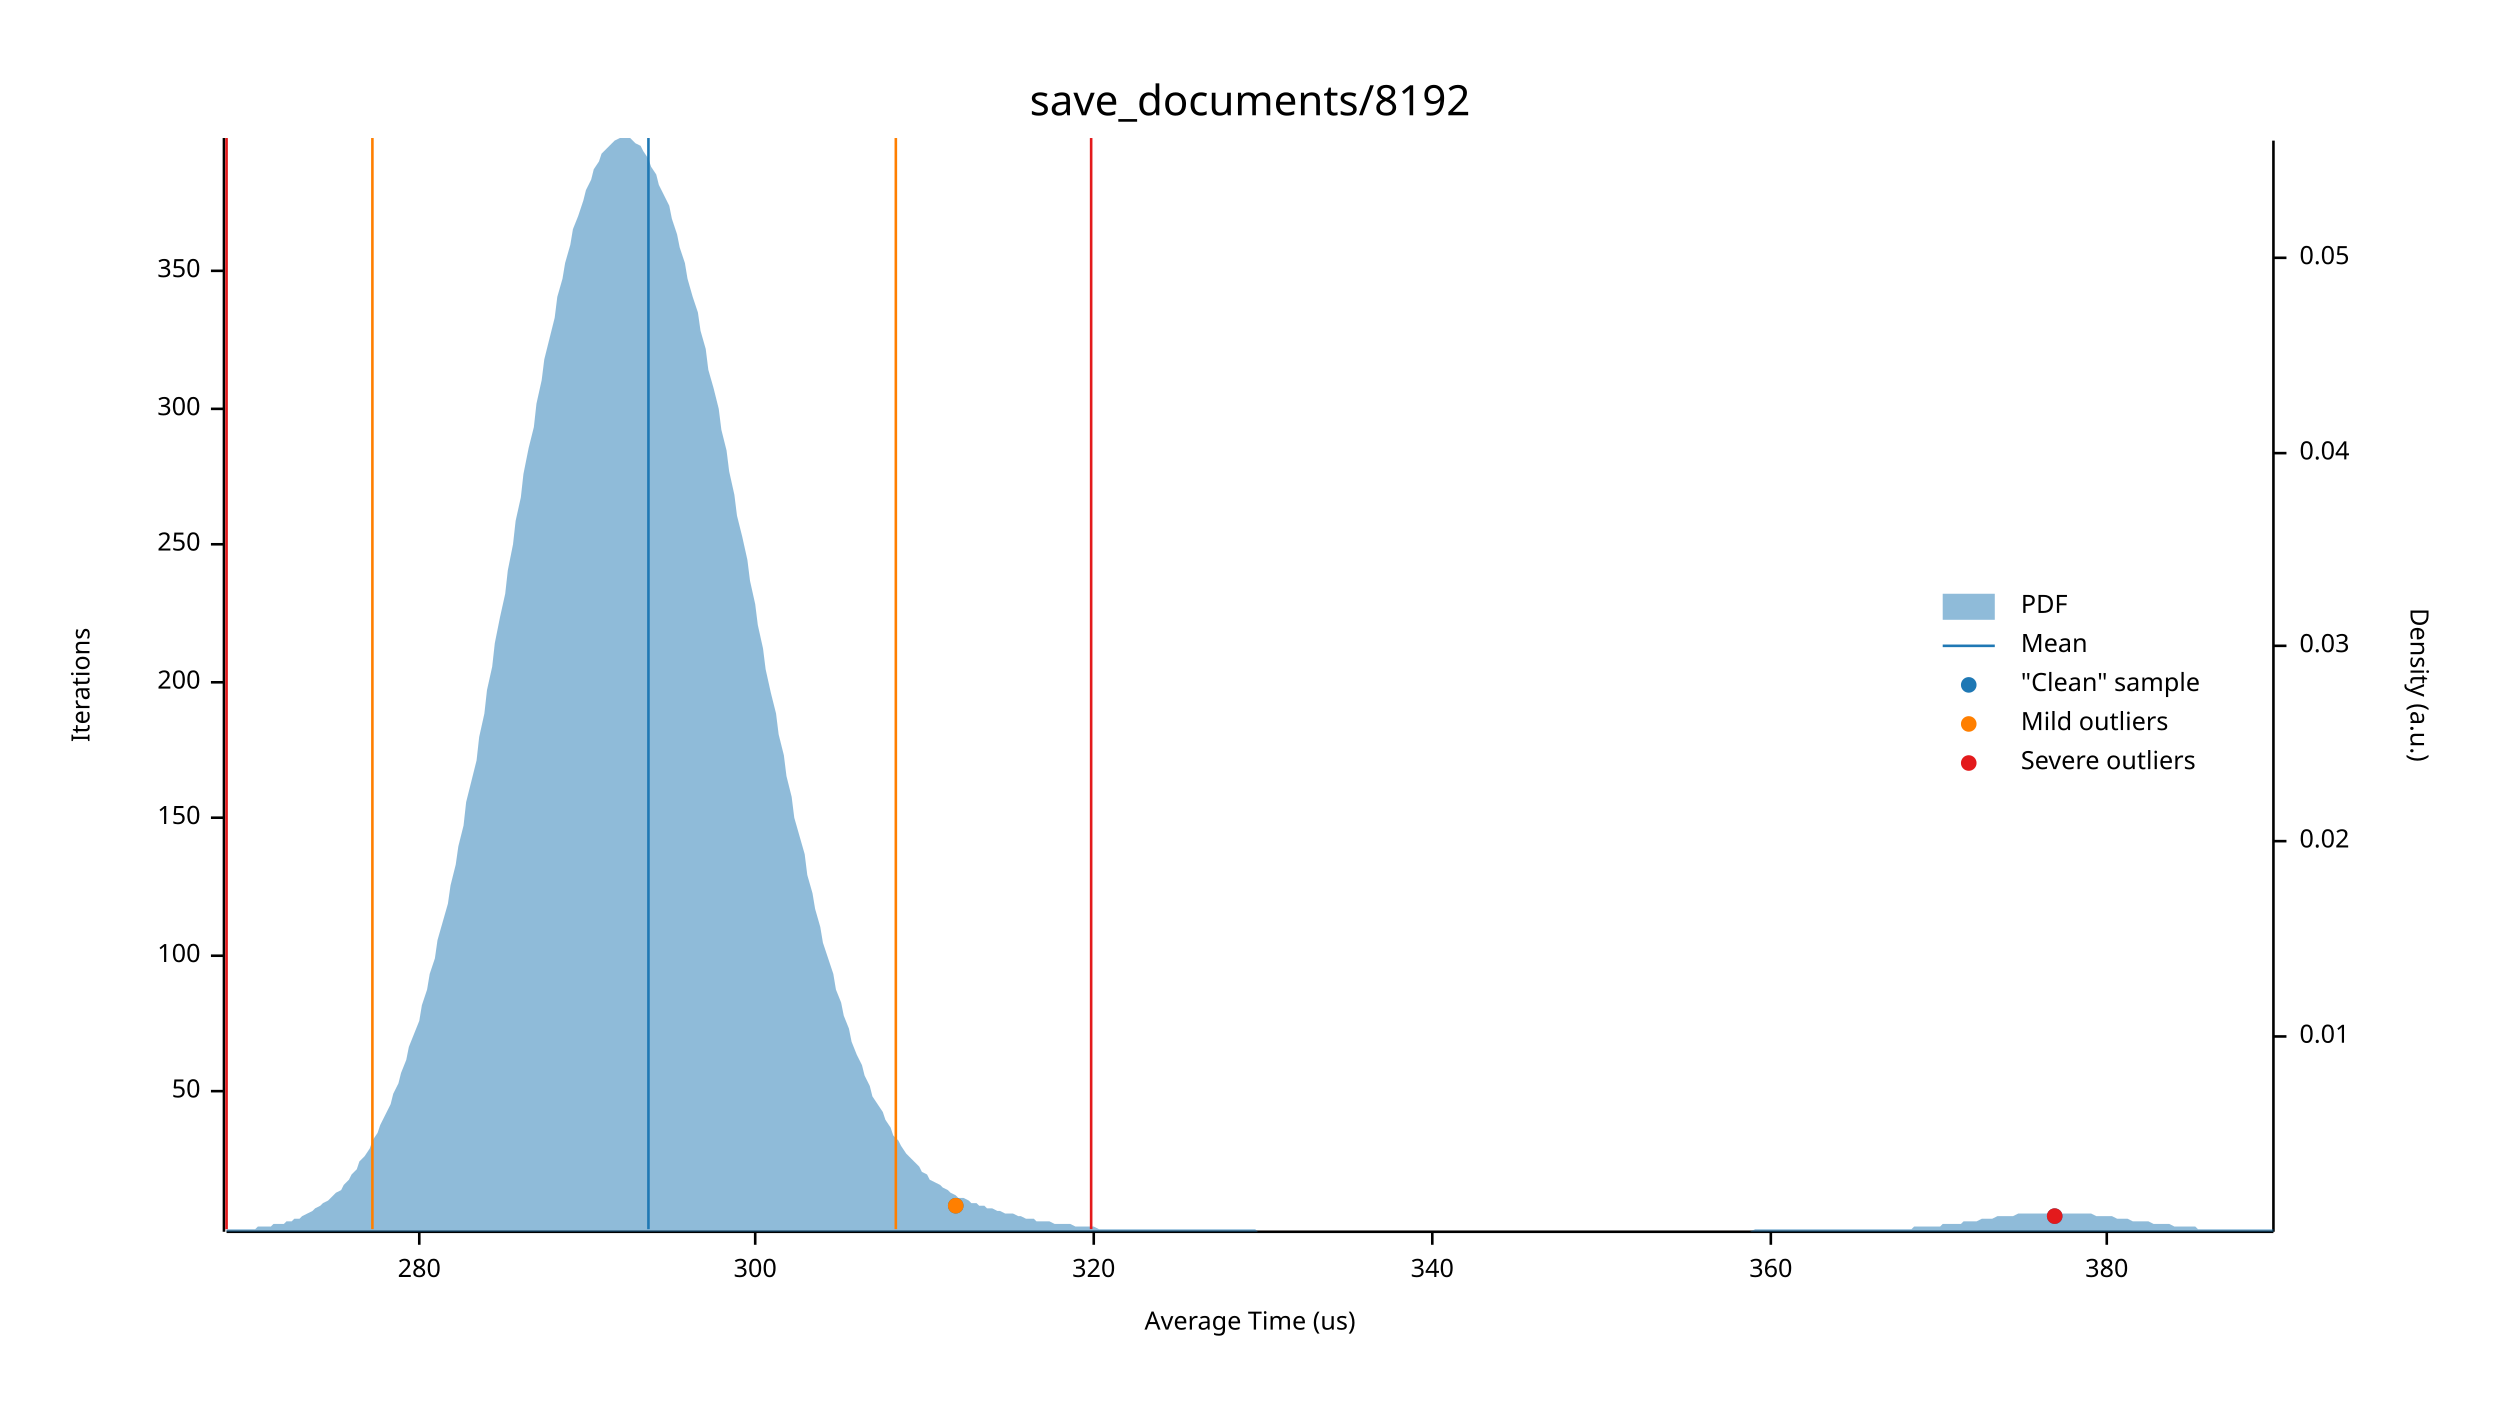
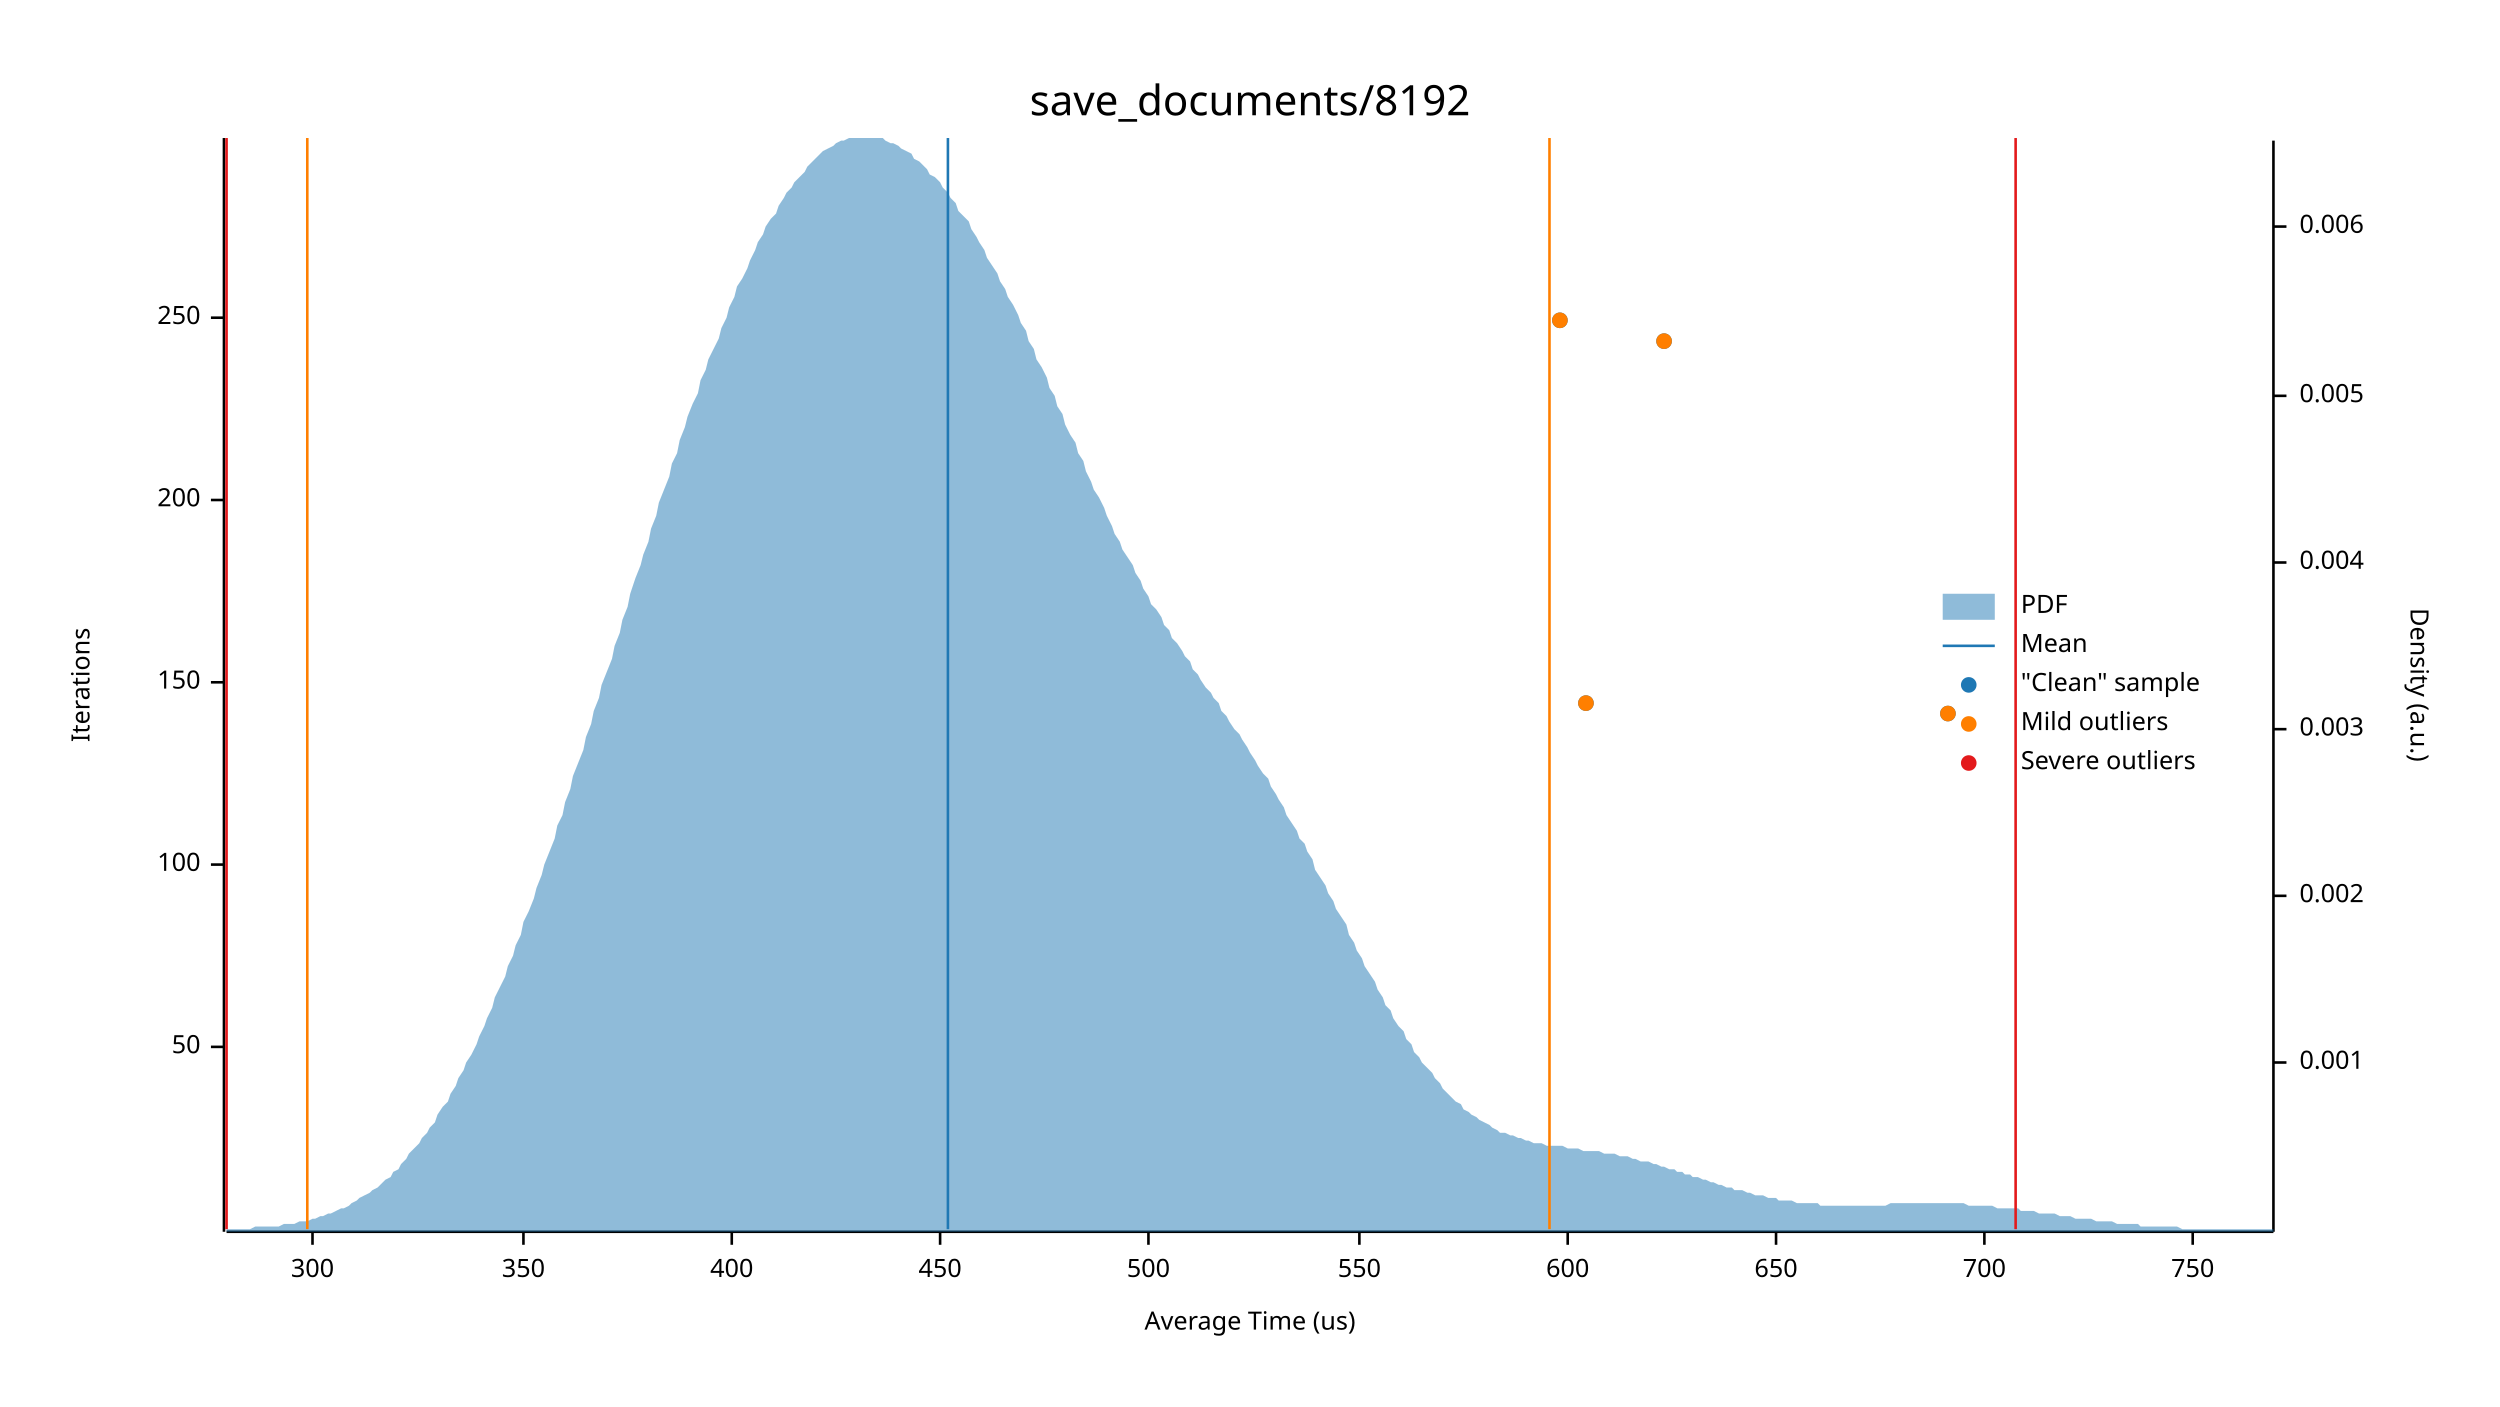
<svg xmlns="http://www.w3.org/2000/svg" width="960" height="540" viewBox="0 0 960 540">
  <text x="480" y="32" dy="0.76em" text-anchor="middle" font-family="sans-serif" font-size="16.129" opacity="1" fill="#000000">
save_documents/8192
</text>
  <text x="27" y="263" dy="0.76em" text-anchor="middle" font-family="sans-serif" font-size="9.677" opacity="1" fill="#000000" transform="rotate(270, 27, 263)">
Iterations
</text>
  <text x="480" y="513" dy="-0.5ex" text-anchor="middle" font-family="sans-serif" font-size="9.677" opacity="1" fill="#000000">
Average Time (us)
</text>
  <polyline fill="none" opacity="1" stroke="#000000" stroke-width="1" points="86,53 86,473 " />
-   <text x="77" y="419" dy="0.5ex" text-anchor="end" font-family="sans-serif" font-size="9.677" opacity="1" fill="#000000">
+   <text x="77" y="402" dy="0.5ex" text-anchor="end" font-family="sans-serif" font-size="9.677" opacity="1" fill="#000000">
50
</text>
-   <polyline fill="none" opacity="1" stroke="#000000" stroke-width="1" points="81,419 86,419 " />
-   <text x="77" y="367" dy="0.5ex" text-anchor="end" font-family="sans-serif" font-size="9.677" opacity="1" fill="#000000">
+   <polyline fill="none" opacity="1" stroke="#000000" stroke-width="1" points="81,402 86,402 " />
+   <text x="77" y="332" dy="0.5ex" text-anchor="end" font-family="sans-serif" font-size="9.677" opacity="1" fill="#000000">
100
</text>
-   <polyline fill="none" opacity="1" stroke="#000000" stroke-width="1" points="81,367 86,367 " />
-   <text x="77" y="314" dy="0.5ex" text-anchor="end" font-family="sans-serif" font-size="9.677" opacity="1" fill="#000000">
+   <polyline fill="none" opacity="1" stroke="#000000" stroke-width="1" points="81,332 86,332 " />
+   <text x="77" y="262" dy="0.5ex" text-anchor="end" font-family="sans-serif" font-size="9.677" opacity="1" fill="#000000">
150
</text>
-   <polyline fill="none" opacity="1" stroke="#000000" stroke-width="1" points="81,314 86,314 " />
-   <text x="77" y="262" dy="0.5ex" text-anchor="end" font-family="sans-serif" font-size="9.677" opacity="1" fill="#000000">
+   <polyline fill="none" opacity="1" stroke="#000000" stroke-width="1" points="81,262 86,262 " />
+   <text x="77" y="192" dy="0.5ex" text-anchor="end" font-family="sans-serif" font-size="9.677" opacity="1" fill="#000000">
200
</text>
-   <polyline fill="none" opacity="1" stroke="#000000" stroke-width="1" points="81,262 86,262 " />
-   <text x="77" y="209" dy="0.5ex" text-anchor="end" font-family="sans-serif" font-size="9.677" opacity="1" fill="#000000">
+   <polyline fill="none" opacity="1" stroke="#000000" stroke-width="1" points="81,192 86,192 " />
+   <text x="77" y="122" dy="0.5ex" text-anchor="end" font-family="sans-serif" font-size="9.677" opacity="1" fill="#000000">
250
</text>
-   <polyline fill="none" opacity="1" stroke="#000000" stroke-width="1" points="81,209 86,209 " />
-   <text x="77" y="157" dy="0.5ex" text-anchor="end" font-family="sans-serif" font-size="9.677" opacity="1" fill="#000000">
+   <polyline fill="none" opacity="1" stroke="#000000" stroke-width="1" points="81,122 86,122 " />
+   <polyline fill="none" opacity="1" stroke="#000000" stroke-width="1" points="87,473 873,473 " />
+   <text x="120" y="483" dy="0.76em" text-anchor="middle" font-family="sans-serif" font-size="9.677" opacity="1" fill="#000000">
300
</text>
-   <polyline fill="none" opacity="1" stroke="#000000" stroke-width="1" points="81,157 86,157 " />
-   <text x="77" y="104" dy="0.5ex" text-anchor="end" font-family="sans-serif" font-size="9.677" opacity="1" fill="#000000">
+   <polyline fill="none" opacity="1" stroke="#000000" stroke-width="1" points="120,473 120,478 " />
+   <text x="201" y="483" dy="0.76em" text-anchor="middle" font-family="sans-serif" font-size="9.677" opacity="1" fill="#000000">
350
</text>
-   <polyline fill="none" opacity="1" stroke="#000000" stroke-width="1" points="81,104 86,104 " />
-   <polyline fill="none" opacity="1" stroke="#000000" stroke-width="1" points="87,473 873,473 " />
-   <text x="161" y="483" dy="0.76em" text-anchor="middle" font-family="sans-serif" font-size="9.677" opacity="1" fill="#000000">
- 280
+   <polyline fill="none" opacity="1" stroke="#000000" stroke-width="1" points="201,473 201,478 " />
+   <text x="281" y="483" dy="0.76em" text-anchor="middle" font-family="sans-serif" font-size="9.677" opacity="1" fill="#000000">
+ 400
</text>
-   <polyline fill="none" opacity="1" stroke="#000000" stroke-width="1" points="161,473 161,478 " />
-   <text x="290" y="483" dy="0.76em" text-anchor="middle" font-family="sans-serif" font-size="9.677" opacity="1" fill="#000000">
- 300
+   <polyline fill="none" opacity="1" stroke="#000000" stroke-width="1" points="281,473 281,478 " />
+   <text x="361" y="483" dy="0.76em" text-anchor="middle" font-family="sans-serif" font-size="9.677" opacity="1" fill="#000000">
+ 450
</text>
-   <polyline fill="none" opacity="1" stroke="#000000" stroke-width="1" points="290,473 290,478 " />
-   <text x="420" y="483" dy="0.76em" text-anchor="middle" font-family="sans-serif" font-size="9.677" opacity="1" fill="#000000">
- 320
+   <polyline fill="none" opacity="1" stroke="#000000" stroke-width="1" points="361,473 361,478 " />
+   <text x="441" y="483" dy="0.76em" text-anchor="middle" font-family="sans-serif" font-size="9.677" opacity="1" fill="#000000">
+ 500
</text>
-   <polyline fill="none" opacity="1" stroke="#000000" stroke-width="1" points="420,473 420,478 " />
-   <text x="550" y="483" dy="0.76em" text-anchor="middle" font-family="sans-serif" font-size="9.677" opacity="1" fill="#000000">
- 340
+   <polyline fill="none" opacity="1" stroke="#000000" stroke-width="1" points="441,473 441,478 " />
+   <text x="522" y="483" dy="0.76em" text-anchor="middle" font-family="sans-serif" font-size="9.677" opacity="1" fill="#000000">
+ 550
</text>
-   <polyline fill="none" opacity="1" stroke="#000000" stroke-width="1" points="550,473 550,478 " />
-   <text x="680" y="483" dy="0.76em" text-anchor="middle" font-family="sans-serif" font-size="9.677" opacity="1" fill="#000000">
- 360
+   <polyline fill="none" opacity="1" stroke="#000000" stroke-width="1" points="522,473 522,478 " />
+   <text x="602" y="483" dy="0.76em" text-anchor="middle" font-family="sans-serif" font-size="9.677" opacity="1" fill="#000000">
+ 600
</text>
-   <polyline fill="none" opacity="1" stroke="#000000" stroke-width="1" points="680,473 680,478 " />
-   <text x="809" y="483" dy="0.76em" text-anchor="middle" font-family="sans-serif" font-size="9.677" opacity="1" fill="#000000">
- 380
+   <polyline fill="none" opacity="1" stroke="#000000" stroke-width="1" points="602,473 602,478 " />
+   <text x="682" y="483" dy="0.76em" text-anchor="middle" font-family="sans-serif" font-size="9.677" opacity="1" fill="#000000">
+ 650
</text>
-   <polyline fill="none" opacity="1" stroke="#000000" stroke-width="1" points="809,473 809,478 " />
+   <polyline fill="none" opacity="1" stroke="#000000" stroke-width="1" points="682,473 682,478 " />
+   <text x="762" y="483" dy="0.76em" text-anchor="middle" font-family="sans-serif" font-size="9.677" opacity="1" fill="#000000">
+ 700
+ </text>
+   <polyline fill="none" opacity="1" stroke="#000000" stroke-width="1" points="762,473 762,478 " />
+   <text x="842" y="483" dy="0.76em" text-anchor="middle" font-family="sans-serif" font-size="9.677" opacity="1" fill="#000000">
+ 750
+ </text>
+   <polyline fill="none" opacity="1" stroke="#000000" stroke-width="1" points="842,473 842,478 " />
  <text x="933" y="263" dy="0.76em" text-anchor="middle" font-family="sans-serif" font-size="9.677" opacity="1" fill="#000000" transform="rotate(90, 933, 263)">
Density (a.u.)
</text>
  <polyline fill="none" opacity="1" stroke="#000000" stroke-width="1" points="873,54 873,473 " />
-   <text x="883" y="398" dy="0.5ex" text-anchor="start" font-family="sans-serif" font-size="9.677" opacity="1" fill="#000000">
- 0.01
+   <text x="883" y="408" dy="0.5ex" text-anchor="start" font-family="sans-serif" font-size="9.677" opacity="1" fill="#000000">
+ 0.001
</text>
-   <polyline fill="none" opacity="1" stroke="#000000" stroke-width="1" points="873,398 878,398 " />
-   <text x="883" y="323" dy="0.5ex" text-anchor="start" font-family="sans-serif" font-size="9.677" opacity="1" fill="#000000">
- 0.02
+   <polyline fill="none" opacity="1" stroke="#000000" stroke-width="1" points="873,408 878,408 " />
+   <text x="883" y="344" dy="0.5ex" text-anchor="start" font-family="sans-serif" font-size="9.677" opacity="1" fill="#000000">
+ 0.002
</text>
-   <polyline fill="none" opacity="1" stroke="#000000" stroke-width="1" points="873,323 878,323 " />
-   <text x="883" y="248" dy="0.5ex" text-anchor="start" font-family="sans-serif" font-size="9.677" opacity="1" fill="#000000">
- 0.03
+   <polyline fill="none" opacity="1" stroke="#000000" stroke-width="1" points="873,344 878,344 " />
+   <text x="883" y="280" dy="0.5ex" text-anchor="start" font-family="sans-serif" font-size="9.677" opacity="1" fill="#000000">
+ 0.003
</text>
-   <polyline fill="none" opacity="1" stroke="#000000" stroke-width="1" points="873,248 878,248 " />
-   <text x="883" y="174" dy="0.5ex" text-anchor="start" font-family="sans-serif" font-size="9.677" opacity="1" fill="#000000">
- 0.04
+   <polyline fill="none" opacity="1" stroke="#000000" stroke-width="1" points="873,280 878,280 " />
+   <text x="883" y="216" dy="0.5ex" text-anchor="start" font-family="sans-serif" font-size="9.677" opacity="1" fill="#000000">
+ 0.004
</text>
-   <polyline fill="none" opacity="1" stroke="#000000" stroke-width="1" points="873,174 878,174 " />
-   <text x="883" y="99" dy="0.5ex" text-anchor="start" font-family="sans-serif" font-size="9.677" opacity="1" fill="#000000">
- 0.05
+   <polyline fill="none" opacity="1" stroke="#000000" stroke-width="1" points="873,216 878,216 " />
+   <text x="883" y="152" dy="0.5ex" text-anchor="start" font-family="sans-serif" font-size="9.677" opacity="1" fill="#000000">
+ 0.005
</text>
-   <polyline fill="none" opacity="1" stroke="#000000" stroke-width="1" points="873,99 878,99 " />
-   <polygon opacity="0.5" fill="#1F78B4" points="87,472 88,472 90,472 91,472 93,472 94,472 96,472 98,472 99,471 101,471 102,471 104,471 105,470 107,470 109,470 110,469 112,469 113,468 115,468 116,467 118,466 120,465 121,464 123,463 124,462 126,461 127,460 129,458 131,457 132,455 134,453 135,451 137,449 138,446 140,444 142,441 143,438 145,435 146,432 148,428 150,424 151,420 153,416 154,412 156,407 157,402 159,397 161,392 162,386 164,380 165,374 167,368 168,361 170,354 172,347 173,340 175,332 176,325 178,317 179,308 181,300 183,292 184,283 186,274 187,265 189,256 190,247 192,237 194,228 195,219 197,209 198,200 200,191 201,182 203,172 205,164 206,155 208,146 209,138 211,130 213,122 214,114 216,107 217,101 219,94 220,88 222,83 224,77 225,73 227,69 228,65 230,62 231,59 233,57 235,55 236,54 238,53 239,53 241,53 242,53 244,55 246,56 247,58 249,61 250,64 252,67 253,71 255,75 257,79 258,84 260,90 261,95 263,101 264,107 266,114 268,120 269,127 271,134 272,142 274,149 276,157 277,165 279,173 280,181 282,190 283,198 285,206 287,215 288,223 290,232 291,240 293,249 294,257 296,266 298,274 299,282 301,290 302,298 304,306 305,314 307,321 309,328 310,336 312,343 313,349 315,356 316,362 318,368 320,374 321,380 323,385 324,390 326,395 327,400 329,405 331,409 332,413 334,417 335,421 337,424 339,427 340,430 342,433 343,436 345,438 346,440 348,443 350,445 351,446 353,448 354,450 356,451 357,453 359,454 361,455 362,456 364,457 365,458 367,459 368,460 370,460 372,461 373,462 375,462 376,463 378,463 379,464 381,464 383,465 384,465 386,466 387,466 389,466 391,467 392,467 394,468 395,468 397,468 398,469 400,469 402,469 403,469 405,470 406,470 408,470 409,470 411,470 413,471 414,471 416,471 417,471 419,471 420,471 422,472 424,472 425,472 427,472 428,472 430,472 431,472 433,472 435,472 436,472 438,472 439,472 441,472 442,472 444,472 446,472 447,472 449,472 450,472 452,472 454,472 455,472 457,472 458,472 460,472 461,472 463,472 465,472 466,472 468,472 469,472 471,472 472,472 474,472 476,472 477,472 479,472 480,472 482,472 483,473 485,473 487,473 488,473 490,473 491,473 493,473 494,473 496,473 498,473 499,473 501,473 502,473 504,473 505,473 507,473 509,473 510,473 512,473 513,473 515,473 517,473 518,473 520,473 521,473 523,473 524,473 526,473 528,473 529,473 531,473 532,473 534,473 535,473 537,473 539,473 540,473 542,473 543,473 545,473 546,473 548,473 550,473 551,473 553,473 554,473 556,473 557,473 559,473 561,473 562,473 564,473 565,473 567,473 568,473 570,473 572,473 573,473 575,473 576,473 578,473 580,473 581,473 583,473 584,473 586,473 587,473 589,473 591,473 592,473 594,473 595,473 597,473 598,473 600,473 602,473 603,473 605,473 606,473 608,473 609,473 611,473 613,473 614,473 616,473 617,473 619,473 620,473 622,473 624,473 625,473 627,473 628,473 630,473 632,473 633,473 635,473 636,473 638,473 639,473 641,473 643,473 644,473 646,473 647,473 649,473 650,473 652,473 654,473 655,473 657,473 658,473 660,473 661,473 663,473 665,473 666,473 668,473 669,473 671,473 672,473 674,472 676,472 677,472 679,472 680,472 682,472 683,472 685,472 687,472 688,472 690,472 691,472 693,472 695,472 696,472 698,472 699,472 701,472 702,472 704,472 706,472 707,472 709,472 710,472 712,472 713,472 715,472 717,472 718,472 720,472 721,472 723,472 724,472 726,472 728,472 729,472 731,472 732,472 734,472 735,471 737,471 739,471 740,471 742,471 743,471 745,471 746,470 748,470 750,470 751,470 753,470 754,469 756,469 758,469 759,469 761,468 762,468 764,468 765,468 767,467 769,467 770,467 772,467 773,467 775,466 776,466 778,466 780,466 781,466 783,466 784,466 786,466 787,466 789,466 791,466 792,466 794,466 795,466 797,466 798,466 800,466 802,466 803,466 805,467 806,467 808,467 809,467 811,467 813,468 814,468 816,468 817,468 819,469 821,469 822,469 824,469 825,469 827,470 828,470 830,470 832,470 833,470 835,471 836,471 838,471 839,471 841,471 843,471 844,472 846,472 847,472 849,472 850,472 852,472 854,472 855,472 857,472 858,472 860,472 861,472 863,472 865,472 866,472 868,472 869,472 871,472 873,472 873,473 87,473 " />
-   <polyline fill="none" opacity="1" stroke="#1F78B4" stroke-width="1" points="249,472 249,53 " />
-   <polyline fill="none" opacity="1" stroke="#FF7F00" stroke-width="1" points="143,472 143,53 " />
-   <polyline fill="none" opacity="1" stroke="#FF7F00" stroke-width="1" points="344,472 344,53 " />
+   <polyline fill="none" opacity="1" stroke="#000000" stroke-width="1" points="873,152 878,152 " />
+   <text x="883" y="87" dy="0.5ex" text-anchor="start" font-family="sans-serif" font-size="9.677" opacity="1" fill="#000000">
+ 0.006
+ </text>
+   <polyline fill="none" opacity="1" stroke="#000000" stroke-width="1" points="873,87 878,87 " />
+   <polygon opacity="0.5" fill="#1F78B4" points="87,472 88,472 90,472 91,472 93,472 94,472 96,472 98,471 99,471 101,471 102,471 104,471 105,471 107,471 109,470 110,470 112,470 113,470 115,469 116,469 118,469 120,468 121,468 123,467 124,467 126,466 127,466 129,465 131,464 132,464 134,463 135,462 137,461 138,460 140,459 142,458 143,457 145,456 146,455 148,453 150,452 151,450 153,449 154,447 156,445 157,443 159,441 161,439 162,437 164,435 165,433 167,431 168,428 170,425 172,423 173,420 175,417 176,414 178,411 179,408 181,405 183,401 184,398 186,394 187,391 189,387 190,383 192,379 194,375 195,371 197,367 198,363 200,359 201,354 203,350 205,345 206,341 208,336 209,332 211,327 213,322 214,317 216,313 217,308 219,303 220,298 222,293 224,288 225,283 227,278 228,273 230,268 231,263 233,258 235,253 236,248 238,243 239,238 241,233 242,228 244,222 246,217 247,213 249,208 250,203 252,198 253,193 255,188 257,183 258,178 260,174 261,169 263,164 264,160 266,155 268,151 269,146 271,142 272,138 274,134 276,130 277,126 279,122 280,118 282,114 283,110 285,107 287,103 288,100 290,96 291,93 293,90 294,87 296,84 298,82 299,79 301,76 302,74 304,72 305,70 307,68 309,66 310,64 312,62 313,61 315,59 316,58 318,57 320,56 321,55 323,54 324,54 326,53 327,53 329,53 331,53 332,53 334,53 335,53 337,53 339,53 340,54 342,55 343,55 345,56 346,57 348,58 350,59 351,61 353,62 354,63 356,65 357,67 359,68 361,70 362,72 364,74 365,76 367,78 368,81 370,83 372,85 373,88 375,91 376,93 378,96 379,99 381,102 383,105 384,108 386,111 387,114 389,117 391,121 392,124 394,127 395,131 397,134 398,138 400,141 402,145 403,149 405,152 406,156 408,159 409,163 411,167 413,170 414,174 416,177 417,181 419,185 420,188 422,191 424,195 425,198 427,202 428,205 430,208 431,211 433,214 435,217 436,220 438,223 439,226 441,229 442,232 444,234 446,237 447,240 449,242 450,245 452,247 454,250 455,252 457,254 458,257 460,259 461,261 463,264 465,266 466,268 468,270 469,273 471,275 472,277 474,280 476,282 477,284 479,287 480,289 482,292 483,294 485,297 487,299 488,302 490,305 491,307 493,310 494,313 496,316 498,319 499,322 501,324 502,327 504,330 505,334 507,337 509,340 510,343 512,346 513,349 515,352 517,355 518,359 520,362 521,365 523,368 524,371 526,374 528,377 529,380 531,383 532,386 534,388 535,391 537,394 539,396 540,399 542,401 543,404 545,406 546,408 548,410 550,412 551,414 553,416 554,418 556,420 557,421 559,423 561,424 562,426 564,427 565,428 567,429 568,430 570,431 572,432 573,433 575,434 576,435 578,435 580,436 581,436 583,437 584,437 586,438 587,438 589,439 591,439 592,439 594,440 595,440 597,440 598,440 600,440 602,441 603,441 605,441 606,441 608,442 609,442 611,442 613,442 614,442 616,443 617,443 619,443 620,443 622,444 624,444 625,444 627,445 628,445 630,446 632,446 633,446 635,447 636,447 638,448 639,448 641,449 643,449 644,450 646,450 647,451 649,451 650,452 652,452 654,453 655,453 657,454 658,454 660,455 661,455 663,456 665,456 666,457 668,457 669,457 671,458 672,458 674,459 676,459 677,459 679,460 680,460 682,460 683,461 685,461 687,461 688,461 690,462 691,462 693,462 695,462 696,462 698,462 699,463 701,463 702,463 704,463 706,463 707,463 709,463 710,463 712,463 713,463 715,463 717,463 718,463 720,463 721,463 723,463 724,463 726,462 728,462 729,462 731,462 732,462 734,462 735,462 737,462 739,462 740,462 742,462 743,462 745,462 746,462 748,462 750,462 751,462 753,462 754,462 756,463 758,463 759,463 761,463 762,463 764,463 765,463 767,464 769,464 770,464 772,464 773,464 775,464 776,465 778,465 780,465 781,465 783,466 784,466 786,466 787,466 789,466 791,467 792,467 794,467 795,467 797,468 798,468 800,468 802,468 803,468 805,469 806,469 808,469 809,469 811,469 813,470 814,470 816,470 817,470 819,470 821,470 822,471 824,471 825,471 827,471 828,471 830,471 832,471 833,471 835,471 836,471 838,472 839,472 841,472 843,472 844,472 846,472 847,472 849,472 850,472 852,472 854,472 855,472 857,472 858,472 860,472 861,472 863,472 865,472 866,472 868,472 869,472 871,472 873,472 873,473 87,473 " />
+   <polyline fill="none" opacity="1" stroke="#1F78B4" stroke-width="1" points="364,472 364,53 " />
+   <polyline fill="none" opacity="1" stroke="#FF7F00" stroke-width="1" points="118,472 118,53 " />
+   <polyline fill="none" opacity="1" stroke="#FF7F00" stroke-width="1" points="595,472 595,53 " />
  <polyline fill="none" opacity="1" stroke="#E31A1C" stroke-width="1" points="87,472 87,53 " />
-   <polyline fill="none" opacity="1" stroke="#E31A1C" stroke-width="1" points="419,472 419,53 " />
-   <circle cx="789" cy="467" r="3" opacity="1" fill="#1F78B4" stroke="none" stroke-width="1" />
-   <circle cx="367" cy="463" r="3" opacity="1" fill="#1F78B4" stroke="none" stroke-width="1" />
-   <circle cx="367" cy="463" r="3" opacity="1" fill="#FF7F00" stroke="none" stroke-width="1" />
-   <circle cx="789" cy="467" r="3" opacity="1" fill="#E31A1C" stroke="none" stroke-width="1" />
+   <polyline fill="none" opacity="1" stroke="#E31A1C" stroke-width="1" points="774,472 774,53 " />
+   <circle cx="748" cy="274" r="3" opacity="1" fill="#1F78B4" stroke="none" stroke-width="1" />
+   <circle cx="609" cy="270" r="3" opacity="1" fill="#1F78B4" stroke="none" stroke-width="1" />
+   <circle cx="639" cy="131" r="3" opacity="1" fill="#1F78B4" stroke="none" stroke-width="1" />
+   <circle cx="599" cy="123" r="3" opacity="1" fill="#1F78B4" stroke="none" stroke-width="1" />
+   <circle cx="748" cy="274" r="3" opacity="1" fill="#FF7F00" stroke="none" stroke-width="1" />
+   <circle cx="609" cy="270" r="3" opacity="1" fill="#FF7F00" stroke="none" stroke-width="1" />
+   <circle cx="639" cy="131" r="3" opacity="1" fill="#FF7F00" stroke="none" stroke-width="1" />
+   <circle cx="599" cy="123" r="3" opacity="1" fill="#FF7F00" stroke="none" stroke-width="1" />
  <text x="776" y="228" dy="0.76em" text-anchor="start" font-family="sans-serif" font-size="9.677" opacity="1" fill="#000000">
PDF
</text>
  <text x="776" y="243" dy="0.76em" text-anchor="start" font-family="sans-serif" font-size="9.677" opacity="1" fill="#000000">
Mean
</text>
  <text x="776" y="258" dy="0.76em" text-anchor="start" font-family="sans-serif" font-size="9.677" opacity="1" fill="#000000">
"Clean" sample
</text>
  <text x="776" y="273" dy="0.76em" text-anchor="start" font-family="sans-serif" font-size="9.677" opacity="1" fill="#000000">
Mild outliers
</text>
  <text x="776" y="288" dy="0.76em" text-anchor="start" font-family="sans-serif" font-size="9.677" opacity="1" fill="#000000">
Severe outliers
</text>
  <rect x="746" y="228" width="20" height="10" opacity="0.5" fill="#1F78B4" stroke="none" />
  <polyline fill="none" opacity="1" stroke="#1F78B4" stroke-width="1" points="746,248 766,248 " />
  <circle cx="756" cy="263" r="3" opacity="1" fill="#1F78B4" stroke="none" stroke-width="1" />
  <circle cx="756" cy="278" r="3" opacity="1" fill="#FF7F00" stroke="none" stroke-width="1" />
  <circle cx="756" cy="293" r="3" opacity="1" fill="#E31A1C" stroke="none" stroke-width="1" />
</svg>
